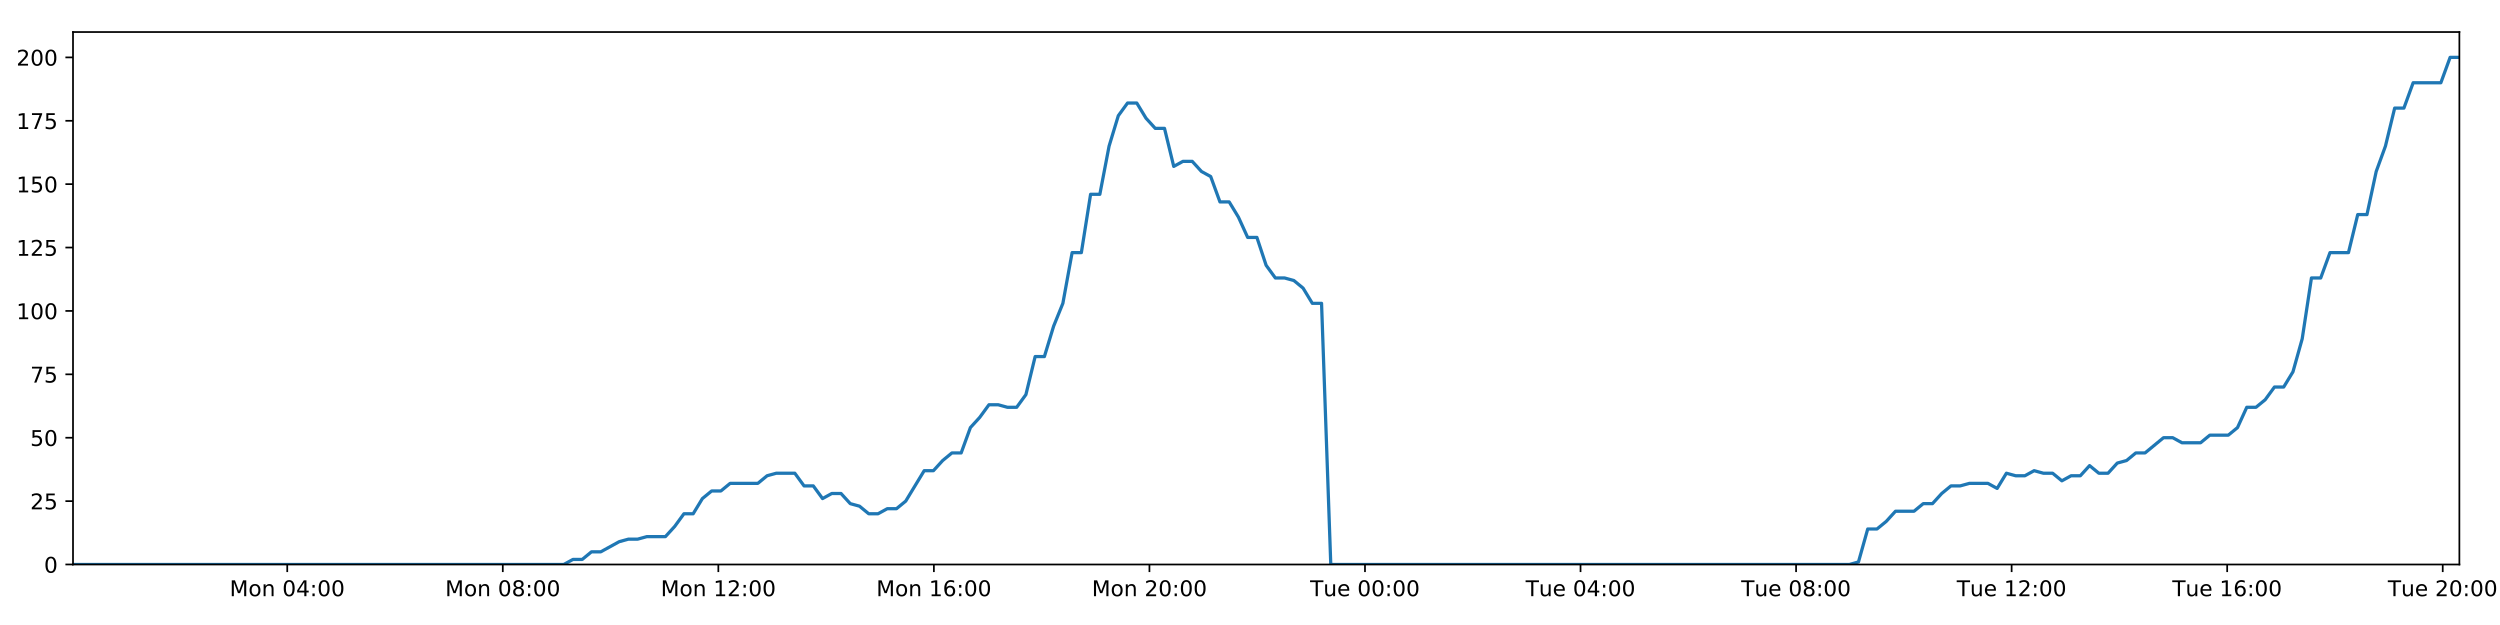
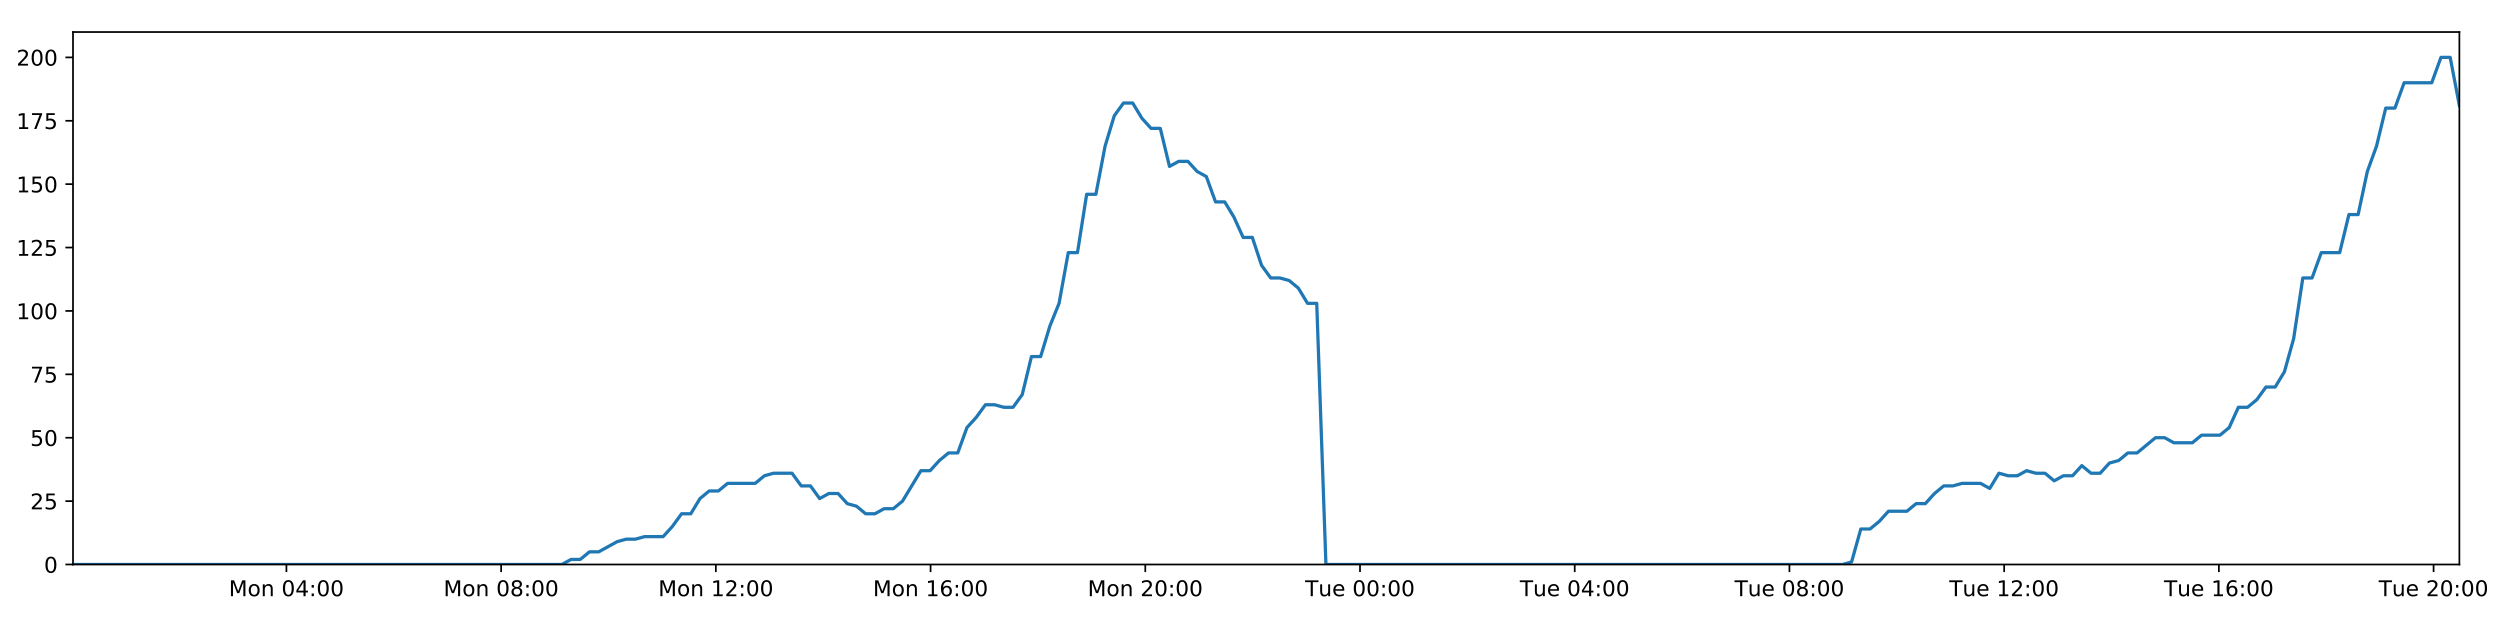
<svg xmlns="http://www.w3.org/2000/svg" xmlns:xlink="http://www.w3.org/1999/xlink" height="288pt" version="1.1" viewBox="0 0 1152 288" width="1152pt">
  <defs>
    <style type="text/css">
*{stroke-linecap:butt;stroke-linejoin:round;}
  </style>
  </defs>
  <g id="figure_1">
    <g id="patch_1">
      <path d="M 0 288  L 1152 288  L 1152 0  L 0 0  z " style="fill:#ffffff;" />
    </g>
    <g id="axes_1">
      <g id="patch_2">
        <path d="M 33.64 260.12  L 1133.28 260.12  L 1133.28 14.76  L 33.64 14.76  z " style="fill:#ffffff;" />
      </g>
      <g id="matplotlib.axis_1">
        <g id="xtick_1">
          <g id="line2d_1">
            <defs>
-               <path d="M 0 0  L 0 3.5  " id="mb4f03319a4" style="stroke:#000000;stroke-width:0.8;" />
-             </defs>
-             <g>
-               <use style="stroke:#000000;stroke-width:0.8;" x="132.361" xlink:href="#mb4f03319a4" y="260.12" />
+               <path d="M 0 0  L 0 3.5  " id="mdcc5f9cbea" style="stroke:#000000;stroke-width:0.8;" />
+             </defs>
+             <g>
+               <use style="stroke:#000000;stroke-width:0.8;" x="131.98" xlink:href="#mdcc5f9cbea" y="260.12" />
            </g>
          </g>
          <g id="text_1">
            <defs>
              <path d="M 9.812 72.906  L 24.516 72.906  L 43.109 23.297  L 61.812 72.906  L 76.516 72.906  L 76.516 0  L 66.891 0  L 66.891 64.016  L 48.094 14.016  L 38.188 14.016  L 19.391 64.016  L 19.391 0  L 9.812 0  z " id="DejaVuSans-77" />
              <path d="M 30.609 48.391  Q 23.391 48.391 19.188 42.75  Q 14.984 37.109 14.984 27.297  Q 14.984 17.484 19.156 11.844  Q 23.344 6.203 30.609 6.203  Q 37.797 6.203 41.984 11.859  Q 46.188 17.531 46.188 27.297  Q 46.188 37.016 41.984 42.703  Q 37.797 48.391 30.609 48.391  z M 30.609 56  Q 42.328 56 49.016 48.375  Q 55.719 40.766 55.719 27.297  Q 55.719 13.875 49.016 6.219  Q 42.328 -1.422 30.609 -1.422  Q 18.844 -1.422 12.172 6.219  Q 5.516 13.875 5.516 27.297  Q 5.516 40.766 12.172 48.375  Q 18.844 56 30.609 56  z " id="DejaVuSans-111" />
              <path d="M 54.891 33.016  L 54.891 0  L 45.906 0  L 45.906 32.719  Q 45.906 40.484 42.875 44.328  Q 39.844 48.188 33.797 48.188  Q 26.516 48.188 22.312 43.547  Q 18.109 38.922 18.109 30.906  L 18.109 0  L 9.078 0  L 9.078 54.688  L 18.109 54.688  L 18.109 46.188  Q 21.344 51.125 25.703 53.562  Q 30.078 56 35.797 56  Q 45.219 56 50.047 50.172  Q 54.891 44.344 54.891 33.016  z " id="DejaVuSans-110" />
              <path id="DejaVuSans-32" />
              <path d="M 31.781 66.406  Q 24.172 66.406 20.328 58.906  Q 16.5 51.422 16.5 36.375  Q 16.5 21.391 20.328 13.891  Q 24.172 6.391 31.781 6.391  Q 39.453 6.391 43.281 13.891  Q 47.125 21.391 47.125 36.375  Q 47.125 51.422 43.281 58.906  Q 39.453 66.406 31.781 66.406  z M 31.781 74.219  Q 44.047 74.219 50.516 64.516  Q 56.984 54.828 56.984 36.375  Q 56.984 17.969 50.516 8.266  Q 44.047 -1.422 31.781 -1.422  Q 19.531 -1.422 13.062 8.266  Q 6.594 17.969 6.594 36.375  Q 6.594 54.828 13.062 64.516  Q 19.531 74.219 31.781 74.219  z " id="DejaVuSans-48" />
              <path d="M 37.797 64.312  L 12.891 25.391  L 37.797 25.391  z M 35.203 72.906  L 47.609 72.906  L 47.609 25.391  L 58.016 25.391  L 58.016 17.188  L 47.609 17.188  L 47.609 0  L 37.797 0  L 37.797 17.188  L 4.891 17.188  L 4.891 26.703  z " id="DejaVuSans-52" />
              <path d="M 11.719 12.406  L 22.016 12.406  L 22.016 0  L 11.719 0  z M 11.719 51.703  L 22.016 51.703  L 22.016 39.312  L 11.719 39.312  z " id="DejaVuSans-58" />
            </defs>
-             <g transform="translate(105.82 274.7184)scale(0.1 -0.1)">
+             <g transform="translate(105.4395 274.7184)scale(0.1 -0.1)">
              <use xlink:href="#DejaVuSans-77" />
              <use x="86.279" xlink:href="#DejaVuSans-111" />
              <use x="147.461" xlink:href="#DejaVuSans-110" />
              <use x="210.84" xlink:href="#DejaVuSans-32" />
              <use x="242.627" xlink:href="#DejaVuSans-48" />
              <use x="306.25" xlink:href="#DejaVuSans-52" />
              <use x="369.873" xlink:href="#DejaVuSans-58" />
              <use x="403.564" xlink:href="#DejaVuSans-48" />
              <use x="467.188" xlink:href="#DejaVuSans-48" />
            </g>
          </g>
        </g>
        <g id="xtick_2">
          <g id="line2d_2">
            <g>
-               <use style="stroke:#000000;stroke-width:0.8;" x="231.685" xlink:href="#mb4f03319a4" y="260.12" />
+               <use style="stroke:#000000;stroke-width:0.8;" x="230.922" xlink:href="#mdcc5f9cbea" y="260.12" />
            </g>
          </g>
          <g id="text_2">
            <defs>
              <path d="M 31.781 34.625  Q 24.75 34.625 20.719 30.859  Q 16.703 27.094 16.703 20.516  Q 16.703 13.922 20.719 10.156  Q 24.75 6.391 31.781 6.391  Q 38.812 6.391 42.859 10.172  Q 46.922 13.969 46.922 20.516  Q 46.922 27.094 42.891 30.859  Q 38.875 34.625 31.781 34.625  z M 21.922 38.812  Q 15.578 40.375 12.031 44.719  Q 8.5 49.078 8.5 55.328  Q 8.5 64.062 14.719 69.141  Q 20.953 74.219 31.781 74.219  Q 42.672 74.219 48.875 69.141  Q 55.078 64.062 55.078 55.328  Q 55.078 49.078 51.531 44.719  Q 48 40.375 41.703 38.812  Q 48.828 37.156 52.797 32.312  Q 56.781 27.484 56.781 20.516  Q 56.781 9.906 50.312 4.234  Q 43.844 -1.422 31.781 -1.422  Q 19.734 -1.422 13.25 4.234  Q 6.781 9.906 6.781 20.516  Q 6.781 27.484 10.781 32.312  Q 14.797 37.156 21.922 38.812  z M 18.312 54.391  Q 18.312 48.734 21.844 45.562  Q 25.391 42.391 31.781 42.391  Q 38.141 42.391 41.719 45.562  Q 45.312 48.734 45.312 54.391  Q 45.312 60.062 41.719 63.234  Q 38.141 66.406 31.781 66.406  Q 25.391 66.406 21.844 63.234  Q 18.312 60.062 18.312 54.391  z " id="DejaVuSans-56" />
            </defs>
-             <g transform="translate(205.1447 274.7184)scale(0.1 -0.1)">
+             <g transform="translate(204.3814 274.7184)scale(0.1 -0.1)">
              <use xlink:href="#DejaVuSans-77" />
              <use x="86.279" xlink:href="#DejaVuSans-111" />
              <use x="147.461" xlink:href="#DejaVuSans-110" />
              <use x="210.84" xlink:href="#DejaVuSans-32" />
              <use x="242.627" xlink:href="#DejaVuSans-48" />
              <use x="306.25" xlink:href="#DejaVuSans-56" />
              <use x="369.873" xlink:href="#DejaVuSans-58" />
              <use x="403.564" xlink:href="#DejaVuSans-48" />
              <use x="467.188" xlink:href="#DejaVuSans-48" />
            </g>
          </g>
        </g>
        <g id="xtick_3">
          <g id="line2d_3">
            <g>
-               <use style="stroke:#000000;stroke-width:0.8;" x="331.01" xlink:href="#mb4f03319a4" y="260.12" />
+               <use style="stroke:#000000;stroke-width:0.8;" x="329.864" xlink:href="#mdcc5f9cbea" y="260.12" />
            </g>
          </g>
          <g id="text_3">
            <defs>
              <path d="M 12.406 8.297  L 28.516 8.297  L 28.516 63.922  L 10.984 60.406  L 10.984 69.391  L 28.422 72.906  L 38.281 72.906  L 38.281 8.297  L 54.391 8.297  L 54.391 0  L 12.406 0  z " id="DejaVuSans-49" />
              <path d="M 19.188 8.297  L 53.609 8.297  L 53.609 0  L 7.328 0  L 7.328 8.297  Q 12.938 14.109 22.625 23.891  Q 32.328 33.688 34.812 36.531  Q 39.547 41.844 41.422 45.531  Q 43.312 49.219 43.312 52.781  Q 43.312 58.594 39.234 62.25  Q 35.156 65.922 28.609 65.922  Q 23.969 65.922 18.812 64.312  Q 13.672 62.703 7.812 59.422  L 7.812 69.391  Q 13.766 71.781 18.938 73  Q 24.125 74.219 28.422 74.219  Q 39.75 74.219 46.484 68.547  Q 53.219 62.891 53.219 53.422  Q 53.219 48.922 51.531 44.891  Q 49.859 40.875 45.406 35.406  Q 44.188 33.984 37.641 27.219  Q 31.109 20.453 19.188 8.297  z " id="DejaVuSans-50" />
            </defs>
-             <g transform="translate(304.4695 274.7184)scale(0.1 -0.1)">
+             <g transform="translate(303.3233 274.7184)scale(0.1 -0.1)">
              <use xlink:href="#DejaVuSans-77" />
              <use x="86.279" xlink:href="#DejaVuSans-111" />
              <use x="147.461" xlink:href="#DejaVuSans-110" />
              <use x="210.84" xlink:href="#DejaVuSans-32" />
              <use x="242.627" xlink:href="#DejaVuSans-49" />
              <use x="306.25" xlink:href="#DejaVuSans-50" />
              <use x="369.873" xlink:href="#DejaVuSans-58" />
              <use x="403.564" xlink:href="#DejaVuSans-48" />
              <use x="467.188" xlink:href="#DejaVuSans-48" />
            </g>
          </g>
        </g>
        <g id="xtick_4">
          <g id="line2d_4">
            <g>
-               <use style="stroke:#000000;stroke-width:0.8;" x="430.335" xlink:href="#mb4f03319a4" y="260.12" />
+               <use style="stroke:#000000;stroke-width:0.8;" x="428.806" xlink:href="#mdcc5f9cbea" y="260.12" />
            </g>
          </g>
          <g id="text_4">
            <defs>
              <path d="M 33.016 40.375  Q 26.375 40.375 22.484 35.828  Q 18.609 31.297 18.609 23.391  Q 18.609 15.531 22.484 10.953  Q 26.375 6.391 33.016 6.391  Q 39.656 6.391 43.531 10.953  Q 47.406 15.531 47.406 23.391  Q 47.406 31.297 43.531 35.828  Q 39.656 40.375 33.016 40.375  z M 52.594 71.297  L 52.594 62.312  Q 48.875 64.062 45.094 64.984  Q 41.312 65.922 37.594 65.922  Q 27.828 65.922 22.672 59.328  Q 17.531 52.734 16.797 39.406  Q 19.672 43.656 24.016 45.922  Q 28.375 48.188 33.594 48.188  Q 44.578 48.188 50.953 41.516  Q 57.328 34.859 57.328 23.391  Q 57.328 12.156 50.688 5.359  Q 44.047 -1.422 33.016 -1.422  Q 20.359 -1.422 13.672 8.266  Q 6.984 17.969 6.984 36.375  Q 6.984 53.656 15.188 63.938  Q 23.391 74.219 37.203 74.219  Q 40.922 74.219 44.703 73.484  Q 48.484 72.75 52.594 71.297  z " id="DejaVuSans-54" />
            </defs>
-             <g transform="translate(403.7942 274.7184)scale(0.1 -0.1)">
+             <g transform="translate(402.2652 274.7184)scale(0.1 -0.1)">
              <use xlink:href="#DejaVuSans-77" />
              <use x="86.279" xlink:href="#DejaVuSans-111" />
              <use x="147.461" xlink:href="#DejaVuSans-110" />
              <use x="210.84" xlink:href="#DejaVuSans-32" />
              <use x="242.627" xlink:href="#DejaVuSans-49" />
              <use x="306.25" xlink:href="#DejaVuSans-54" />
              <use x="369.873" xlink:href="#DejaVuSans-58" />
              <use x="403.564" xlink:href="#DejaVuSans-48" />
              <use x="467.188" xlink:href="#DejaVuSans-48" />
            </g>
          </g>
        </g>
        <g id="xtick_5">
          <g id="line2d_5">
            <g>
-               <use style="stroke:#000000;stroke-width:0.8;" x="529.66" xlink:href="#mb4f03319a4" y="260.12" />
+               <use style="stroke:#000000;stroke-width:0.8;" x="527.748" xlink:href="#mdcc5f9cbea" y="260.12" />
            </g>
          </g>
          <g id="text_5">
-             <g transform="translate(503.1189 274.7184)scale(0.1 -0.1)">
+             <g transform="translate(501.2071 274.7184)scale(0.1 -0.1)">
              <use xlink:href="#DejaVuSans-77" />
              <use x="86.279" xlink:href="#DejaVuSans-111" />
              <use x="147.461" xlink:href="#DejaVuSans-110" />
              <use x="210.84" xlink:href="#DejaVuSans-32" />
              <use x="242.627" xlink:href="#DejaVuSans-50" />
              <use x="306.25" xlink:href="#DejaVuSans-48" />
              <use x="369.873" xlink:href="#DejaVuSans-58" />
              <use x="403.564" xlink:href="#DejaVuSans-48" />
              <use x="467.188" xlink:href="#DejaVuSans-48" />
            </g>
          </g>
        </g>
        <g id="xtick_6">
          <g id="line2d_6">
            <g>
-               <use style="stroke:#000000;stroke-width:0.8;" x="628.984" xlink:href="#mb4f03319a4" y="260.12" />
+               <use style="stroke:#000000;stroke-width:0.8;" x="626.69" xlink:href="#mdcc5f9cbea" y="260.12" />
            </g>
          </g>
          <g id="text_6">
            <defs>
              <path d="M -0.297 72.906  L 61.375 72.906  L 61.375 64.594  L 35.5 64.594  L 35.5 0  L 25.594 0  L 25.594 64.594  L -0.297 64.594  z " id="DejaVuSans-84" />
              <path d="M 8.5 21.578  L 8.5 54.688  L 17.484 54.688  L 17.484 21.922  Q 17.484 14.156 20.5 10.266  Q 23.531 6.391 29.594 6.391  Q 36.859 6.391 41.078 11.031  Q 45.312 15.672 45.312 23.688  L 45.312 54.688  L 54.297 54.688  L 54.297 0  L 45.312 0  L 45.312 8.406  Q 42.047 3.422 37.719 1  Q 33.406 -1.422 27.688 -1.422  Q 18.266 -1.422 13.375 4.438  Q 8.5 10.297 8.5 21.578  z M 31.109 56  z " id="DejaVuSans-117" />
              <path d="M 56.203 29.594  L 56.203 25.203  L 14.891 25.203  Q 15.484 15.922 20.484 11.062  Q 25.484 6.203 34.422 6.203  Q 39.594 6.203 44.453 7.469  Q 49.312 8.734 54.109 11.281  L 54.109 2.781  Q 49.266 0.734 44.188 -0.344  Q 39.109 -1.422 33.891 -1.422  Q 20.797 -1.422 13.156 6.188  Q 5.516 13.812 5.516 26.812  Q 5.516 40.234 12.766 48.109  Q 20.016 56 32.328 56  Q 43.359 56 49.781 48.891  Q 56.203 41.797 56.203 29.594  z M 47.219 32.234  Q 47.125 39.594 43.094 43.984  Q 39.062 48.391 32.422 48.391  Q 24.906 48.391 20.391 44.141  Q 15.875 39.891 15.188 32.172  z " id="DejaVuSans-101" />
            </defs>
-             <g transform="translate(603.6983 274.7184)scale(0.1 -0.1)">
+             <g transform="translate(601.4037 274.7184)scale(0.1 -0.1)">
              <use xlink:href="#DejaVuSans-84" />
              <use x="60.85" xlink:href="#DejaVuSans-117" />
              <use x="124.229" xlink:href="#DejaVuSans-101" />
              <use x="185.752" xlink:href="#DejaVuSans-32" />
              <use x="217.539" xlink:href="#DejaVuSans-48" />
              <use x="281.162" xlink:href="#DejaVuSans-48" />
              <use x="344.785" xlink:href="#DejaVuSans-58" />
              <use x="378.477" xlink:href="#DejaVuSans-48" />
              <use x="442.1" xlink:href="#DejaVuSans-48" />
            </g>
          </g>
        </g>
        <g id="xtick_7">
          <g id="line2d_7">
            <g>
-               <use style="stroke:#000000;stroke-width:0.8;" x="728.309" xlink:href="#mb4f03319a4" y="260.12" />
+               <use style="stroke:#000000;stroke-width:0.8;" x="725.631" xlink:href="#mdcc5f9cbea" y="260.12" />
            </g>
          </g>
          <g id="text_7">
-             <g transform="translate(703.023 274.7184)scale(0.1 -0.1)">
+             <g transform="translate(700.3456 274.7184)scale(0.1 -0.1)">
              <use xlink:href="#DejaVuSans-84" />
              <use x="60.85" xlink:href="#DejaVuSans-117" />
              <use x="124.229" xlink:href="#DejaVuSans-101" />
              <use x="185.752" xlink:href="#DejaVuSans-32" />
              <use x="217.539" xlink:href="#DejaVuSans-48" />
              <use x="281.162" xlink:href="#DejaVuSans-52" />
              <use x="344.785" xlink:href="#DejaVuSans-58" />
              <use x="378.477" xlink:href="#DejaVuSans-48" />
              <use x="442.1" xlink:href="#DejaVuSans-48" />
            </g>
          </g>
        </g>
        <g id="xtick_8">
          <g id="line2d_8">
            <g>
-               <use style="stroke:#000000;stroke-width:0.8;" x="827.634" xlink:href="#mb4f03319a4" y="260.12" />
+               <use style="stroke:#000000;stroke-width:0.8;" x="824.573" xlink:href="#mdcc5f9cbea" y="260.12" />
            </g>
          </g>
          <g id="text_8">
-             <g transform="translate(802.3477 274.7184)scale(0.1 -0.1)">
+             <g transform="translate(799.2875 274.7184)scale(0.1 -0.1)">
              <use xlink:href="#DejaVuSans-84" />
              <use x="60.85" xlink:href="#DejaVuSans-117" />
              <use x="124.229" xlink:href="#DejaVuSans-101" />
              <use x="185.752" xlink:href="#DejaVuSans-32" />
              <use x="217.539" xlink:href="#DejaVuSans-48" />
              <use x="281.162" xlink:href="#DejaVuSans-56" />
              <use x="344.785" xlink:href="#DejaVuSans-58" />
              <use x="378.477" xlink:href="#DejaVuSans-48" />
              <use x="442.1" xlink:href="#DejaVuSans-48" />
            </g>
          </g>
        </g>
        <g id="xtick_9">
          <g id="line2d_9">
            <g>
-               <use style="stroke:#000000;stroke-width:0.8;" x="926.958" xlink:href="#mb4f03319a4" y="260.12" />
+               <use style="stroke:#000000;stroke-width:0.8;" x="923.515" xlink:href="#mdcc5f9cbea" y="260.12" />
            </g>
          </g>
          <g id="text_9">
-             <g transform="translate(901.6725 274.7184)scale(0.1 -0.1)">
+             <g transform="translate(898.2293 274.7184)scale(0.1 -0.1)">
              <use xlink:href="#DejaVuSans-84" />
              <use x="60.85" xlink:href="#DejaVuSans-117" />
              <use x="124.229" xlink:href="#DejaVuSans-101" />
              <use x="185.752" xlink:href="#DejaVuSans-32" />
              <use x="217.539" xlink:href="#DejaVuSans-49" />
              <use x="281.162" xlink:href="#DejaVuSans-50" />
              <use x="344.785" xlink:href="#DejaVuSans-58" />
              <use x="378.477" xlink:href="#DejaVuSans-48" />
              <use x="442.1" xlink:href="#DejaVuSans-48" />
            </g>
          </g>
        </g>
        <g id="xtick_10">
          <g id="line2d_10">
            <g>
-               <use style="stroke:#000000;stroke-width:0.8;" x="1026.283" xlink:href="#mb4f03319a4" y="260.12" />
+               <use style="stroke:#000000;stroke-width:0.8;" x="1022.457" xlink:href="#mdcc5f9cbea" y="260.12" />
            </g>
          </g>
          <g id="text_10">
-             <g transform="translate(1000.997 274.7184)scale(0.1 -0.1)">
+             <g transform="translate(997.1712 274.7184)scale(0.1 -0.1)">
              <use xlink:href="#DejaVuSans-84" />
              <use x="60.85" xlink:href="#DejaVuSans-117" />
              <use x="124.229" xlink:href="#DejaVuSans-101" />
              <use x="185.752" xlink:href="#DejaVuSans-32" />
              <use x="217.539" xlink:href="#DejaVuSans-49" />
              <use x="281.162" xlink:href="#DejaVuSans-54" />
              <use x="344.785" xlink:href="#DejaVuSans-58" />
              <use x="378.477" xlink:href="#DejaVuSans-48" />
              <use x="442.1" xlink:href="#DejaVuSans-48" />
            </g>
          </g>
        </g>
        <g id="xtick_11">
          <g id="line2d_11">
            <g>
-               <use style="stroke:#000000;stroke-width:0.8;" x="1125.608" xlink:href="#mb4f03319a4" y="260.12" />
+               <use style="stroke:#000000;stroke-width:0.8;" x="1121.399" xlink:href="#mdcc5f9cbea" y="260.12" />
            </g>
          </g>
          <g id="text_11">
-             <g transform="translate(1100.322 274.7184)scale(0.1 -0.1)">
+             <g transform="translate(1096.113 274.7184)scale(0.1 -0.1)">
              <use xlink:href="#DejaVuSans-84" />
              <use x="60.85" xlink:href="#DejaVuSans-117" />
              <use x="124.229" xlink:href="#DejaVuSans-101" />
              <use x="185.752" xlink:href="#DejaVuSans-32" />
              <use x="217.539" xlink:href="#DejaVuSans-50" />
              <use x="281.162" xlink:href="#DejaVuSans-48" />
              <use x="344.785" xlink:href="#DejaVuSans-58" />
              <use x="378.477" xlink:href="#DejaVuSans-48" />
              <use x="442.1" xlink:href="#DejaVuSans-48" />
            </g>
          </g>
        </g>
      </g>
      <g id="matplotlib.axis_2">
        <g id="ytick_1">
          <g id="line2d_12">
            <defs>
-               <path d="M 0 0  L -3.5 0  " id="mc0b81a5930" style="stroke:#000000;stroke-width:0.8;" />
-             </defs>
-             <g>
-               <use style="stroke:#000000;stroke-width:0.8;" x="33.64" xlink:href="#mc0b81a5930" y="260.12" />
+               <path d="M 0 0  L -3.5 0  " id="m8521006e71" style="stroke:#000000;stroke-width:0.8;" />
+             </defs>
+             <g>
+               <use style="stroke:#000000;stroke-width:0.8;" x="33.64" xlink:href="#m8521006e71" y="260.12" />
            </g>
          </g>
          <g id="text_12">
            <g transform="translate(20.2775 263.9192)scale(0.1 -0.1)">
              <use xlink:href="#DejaVuSans-48" />
            </g>
          </g>
        </g>
        <g id="ytick_2">
          <g id="line2d_13">
            <g>
-               <use style="stroke:#000000;stroke-width:0.8;" x="33.64" xlink:href="#mc0b81a5930" y="230.91" />
+               <use style="stroke:#000000;stroke-width:0.8;" x="33.64" xlink:href="#m8521006e71" y="230.91" />
            </g>
          </g>
          <g id="text_13">
            <defs>
              <path d="M 10.797 72.906  L 49.516 72.906  L 49.516 64.594  L 19.828 64.594  L 19.828 46.734  Q 21.969 47.469 24.109 47.828  Q 26.266 48.188 28.422 48.188  Q 40.625 48.188 47.75 41.5  Q 54.891 34.812 54.891 23.391  Q 54.891 11.625 47.562 5.094  Q 40.234 -1.422 26.906 -1.422  Q 22.312 -1.422 17.547 -0.641  Q 12.797 0.141 7.719 1.703  L 7.719 11.625  Q 12.109 9.234 16.797 8.062  Q 21.484 6.891 26.703 6.891  Q 35.156 6.891 40.078 11.328  Q 45.016 15.766 45.016 23.391  Q 45.016 31 40.078 35.438  Q 35.156 39.891 26.703 39.891  Q 22.75 39.891 18.812 39.016  Q 14.891 38.141 10.797 36.281  z " id="DejaVuSans-53" />
            </defs>
            <g transform="translate(13.915 234.7097)scale(0.1 -0.1)">
              <use xlink:href="#DejaVuSans-50" />
              <use x="63.623" xlink:href="#DejaVuSans-53" />
            </g>
          </g>
        </g>
        <g id="ytick_3">
          <g id="line2d_14">
            <g>
-               <use style="stroke:#000000;stroke-width:0.8;" x="33.64" xlink:href="#mc0b81a5930" y="201.701" />
+               <use style="stroke:#000000;stroke-width:0.8;" x="33.64" xlink:href="#m8521006e71" y="201.701" />
            </g>
          </g>
          <g id="text_14">
            <g transform="translate(13.915 205.5002)scale(0.1 -0.1)">
              <use xlink:href="#DejaVuSans-53" />
              <use x="63.623" xlink:href="#DejaVuSans-48" />
            </g>
          </g>
        </g>
        <g id="ytick_4">
          <g id="line2d_15">
            <g>
-               <use style="stroke:#000000;stroke-width:0.8;" x="33.64" xlink:href="#mc0b81a5930" y="172.491" />
+               <use style="stroke:#000000;stroke-width:0.8;" x="33.64" xlink:href="#m8521006e71" y="172.491" />
            </g>
          </g>
          <g id="text_15">
            <defs>
              <path d="M 8.203 72.906  L 55.078 72.906  L 55.078 68.703  L 28.609 0  L 18.312 0  L 43.219 64.594  L 8.203 64.594  z " id="DejaVuSans-55" />
            </defs>
            <g transform="translate(13.915 176.2906)scale(0.1 -0.1)">
              <use xlink:href="#DejaVuSans-55" />
              <use x="63.623" xlink:href="#DejaVuSans-53" />
            </g>
          </g>
        </g>
        <g id="ytick_5">
          <g id="line2d_16">
            <g>
-               <use style="stroke:#000000;stroke-width:0.8;" x="33.64" xlink:href="#mc0b81a5930" y="143.282" />
+               <use style="stroke:#000000;stroke-width:0.8;" x="33.64" xlink:href="#m8521006e71" y="143.282" />
            </g>
          </g>
          <g id="text_16">
            <g transform="translate(7.5525 147.0811)scale(0.1 -0.1)">
              <use xlink:href="#DejaVuSans-49" />
              <use x="63.623" xlink:href="#DejaVuSans-48" />
              <use x="127.246" xlink:href="#DejaVuSans-48" />
            </g>
          </g>
        </g>
        <g id="ytick_6">
          <g id="line2d_17">
            <g>
-               <use style="stroke:#000000;stroke-width:0.8;" x="33.64" xlink:href="#mc0b81a5930" y="114.072" />
+               <use style="stroke:#000000;stroke-width:0.8;" x="33.64" xlink:href="#m8521006e71" y="114.072" />
            </g>
          </g>
          <g id="text_17">
            <g transform="translate(7.5525 117.8716)scale(0.1 -0.1)">
              <use xlink:href="#DejaVuSans-49" />
              <use x="63.623" xlink:href="#DejaVuSans-50" />
              <use x="127.246" xlink:href="#DejaVuSans-53" />
            </g>
          </g>
        </g>
        <g id="ytick_7">
          <g id="line2d_18">
            <g>
-               <use style="stroke:#000000;stroke-width:0.8;" x="33.64" xlink:href="#mc0b81a5930" y="84.863" />
+               <use style="stroke:#000000;stroke-width:0.8;" x="33.64" xlink:href="#m8521006e71" y="84.863" />
            </g>
          </g>
          <g id="text_18">
            <g transform="translate(7.5525 88.66208)scale(0.1 -0.1)">
              <use xlink:href="#DejaVuSans-49" />
              <use x="63.623" xlink:href="#DejaVuSans-53" />
              <use x="127.246" xlink:href="#DejaVuSans-48" />
            </g>
          </g>
        </g>
        <g id="ytick_8">
          <g id="line2d_19">
            <g>
-               <use style="stroke:#000000;stroke-width:0.8;" x="33.64" xlink:href="#mc0b81a5930" y="55.653" />
+               <use style="stroke:#000000;stroke-width:0.8;" x="33.64" xlink:href="#m8521006e71" y="55.653" />
            </g>
          </g>
          <g id="text_19">
            <g transform="translate(7.5525 59.45255)scale(0.1 -0.1)">
              <use xlink:href="#DejaVuSans-49" />
              <use x="63.623" xlink:href="#DejaVuSans-55" />
              <use x="127.246" xlink:href="#DejaVuSans-53" />
            </g>
          </g>
        </g>
        <g id="ytick_9">
          <g id="line2d_20">
            <g>
-               <use style="stroke:#000000;stroke-width:0.8;" x="33.64" xlink:href="#mc0b81a5930" y="26.444" />
+               <use style="stroke:#000000;stroke-width:0.8;" x="33.64" xlink:href="#m8521006e71" y="26.444" />
            </g>
          </g>
          <g id="text_20">
            <g transform="translate(7.5525 30.24303)scale(0.1 -0.1)">
              <use xlink:href="#DejaVuSans-50" />
              <use x="63.623" xlink:href="#DejaVuSans-48" />
              <use x="127.246" xlink:href="#DejaVuSans-48" />
            </g>
          </g>
        </g>
      </g>
      <g id="line2d_21">
-         <path clip-path="url(#p3c9a627b61)" d="M 33.64 260.12  L 259.768 260.12  L 264.028 257.783  L 268.291 257.783  L 272.555 254.278  L 276.818 254.278  L 285.334 249.605  L 289.596 248.436  L 293.852 248.436  L 298.11 247.268  L 306.629 247.268  L 310.889 242.594  L 315.148 236.752  L 319.405 236.752  L 323.664 229.742  L 327.93 226.237  L 332.188 226.237  L 336.447 222.732  L 349.22 222.732  L 353.477 219.227  L 357.732 218.058  L 366.251 218.058  L 370.509 223.9  L 374.767 223.9  L 379.031 229.742  L 383.288 227.405  L 387.548 227.405  L 391.805 232.079  L 396.062 233.247  L 400.322 236.752  L 404.581 236.752  L 408.846 234.416  L 413.099 234.416  L 417.357 230.91  L 425.869 216.89  L 430.125 216.89  L 434.382 212.216  L 438.641 208.711  L 442.904 208.711  L 447.161 197.027  L 451.436 192.354  L 455.708 186.512  L 459.964 186.512  L 464.224 187.68  L 468.48 187.68  L 472.739 181.838  L 476.997 164.313  L 481.253 164.313  L 485.511 150.292  L 489.771 139.777  L 494.031 116.409  L 498.288 116.409  L 502.543 89.536  L 506.807 89.536  L 511.063 67.337  L 515.319 53.317  L 519.574 47.475  L 523.829 47.475  L 528.086 54.485  L 532.341 59.158  L 536.6 59.158  L 540.86 76.684  L 545.114 74.347  L 549.378 74.347  L 553.639 79.021  L 557.894 81.358  L 562.156 93.042  L 566.411 93.042  L 570.667 100.052  L 574.922 109.399  L 579.175 109.399  L 583.433 122.251  L 587.688 128.093  L 591.951 128.093  L 596.205 129.261  L 600.461 132.766  L 604.717 139.777  L 608.97 139.777  L 613.221 260.12  L 852.192 260.12  L 856.38 258.952  L 860.648 243.763  L 864.915 243.763  L 869.18 240.258  L 873.438 235.584  L 881.968 235.584  L 886.225 232.079  L 890.482 232.079  L 894.741 227.405  L 899 223.9  L 903.254 223.9  L 907.517 222.732  L 916.029 222.732  L 920.286 225.069  L 924.552 218.058  L 928.817 219.227  L 933.072 219.227  L 937.33 216.89  L 941.59 218.058  L 945.849 218.058  L 950.105 221.563  L 954.36 219.227  L 958.618 219.227  L 962.88 214.553  L 967.135 218.058  L 971.39 218.058  L 975.644 213.385  L 979.908 212.216  L 984.172 208.711  L 988.432 208.711  L 996.943 201.701  L 1001.206 201.701  L 1005.469 204.038  L 1014.011 204.038  L 1018.264 200.533  L 1026.785 200.533  L 1031.048 197.027  L 1035.306 187.68  L 1039.562 187.68  L 1043.817 184.175  L 1048.075 178.333  L 1052.332 178.333  L 1056.596 171.323  L 1060.854 156.134  L 1065.114 128.093  L 1069.383 128.093  L 1073.657 116.409  L 1082.17 116.409  L 1086.44 98.883  L 1090.698 98.883  L 1094.953 79.021  L 1099.209 67.337  L 1103.465 49.811  L 1107.721 49.811  L 1111.982 38.128  L 1124.75 38.128  L 1129.015 26.444  L 1133.28 26.444  L 1133.28 26.444  " style="fill:none;stroke:#1f77b4;stroke-linecap:square;stroke-width:1.5;" />
+         <path clip-path="url(#p1eedb1a169)" d="M 33.64 260.12  L 258.896 260.12  L 263.14 257.783  L 267.387 257.783  L 271.634 254.278  L 275.88 254.278  L 284.364 249.605  L 288.609 248.436  L 292.849 248.436  L 297.091 247.268  L 305.577 247.268  L 309.82 242.594  L 314.063 236.752  L 318.303 236.752  L 322.547 229.742  L 326.796 226.237  L 331.037 226.237  L 335.28 222.732  L 348.003 222.732  L 352.244 219.227  L 356.483 218.058  L 364.969 218.058  L 369.211 223.9  L 373.452 223.9  L 377.7 229.742  L 381.94 227.405  L 386.184 227.405  L 390.425 232.079  L 394.665 233.247  L 398.909 236.752  L 403.152 236.752  L 407.399 234.416  L 411.637 234.416  L 415.878 230.91  L 424.358 216.89  L 428.596 216.89  L 432.837 212.216  L 437.08 208.711  L 441.327 208.711  L 445.567 197.027  L 449.825 192.354  L 454.082 186.512  L 458.321 186.512  L 462.564 187.68  L 466.804 187.68  L 471.047 181.838  L 475.289 164.313  L 479.527 164.313  L 483.769 150.292  L 488.013 139.777  L 492.257 116.409  L 496.497 116.409  L 500.736 89.536  L 504.984 89.536  L 509.223 67.337  L 513.463 53.317  L 517.701 47.475  L 521.94 47.475  L 526.18 54.485  L 530.419 59.158  L 534.662 59.158  L 538.905 76.684  L 543.143 74.347  L 547.391 74.347  L 551.635 79.021  L 555.873 81.358  L 560.119 93.042  L 564.357 93.042  L 568.597 100.052  L 572.836 109.399  L 577.073 109.399  L 581.314 122.251  L 585.553 128.093  L 589.8 128.093  L 594.037 129.261  L 598.276 132.766  L 602.516 139.777  L 606.752 139.777  L 610.988 260.12  L 849.037 260.12  L 853.209 258.952  L 857.461 243.763  L 861.711 243.763  L 865.96 240.258  L 870.201 235.584  L 878.698 235.584  L 882.939 232.079  L 887.179 232.079  L 891.422 227.405  L 895.665 223.9  L 899.903 223.9  L 904.149 222.732  L 912.628 222.732  L 916.869 225.069  L 921.118 218.058  L 925.367 219.227  L 929.605 219.227  L 933.847 216.89  L 938.09 218.058  L 942.333 218.058  L 946.573 221.563  L 950.811 219.227  L 955.053 219.227  L 959.299 214.553  L 963.538 218.058  L 967.775 218.058  L 972.013 213.385  L 976.261 212.216  L 980.508 208.711  L 984.752 208.711  L 993.23 201.701  L 997.477 201.701  L 1001.723 204.038  L 1010.232 204.038  L 1014.469 200.533  L 1022.957 200.533  L 1027.204 197.027  L 1031.445 187.68  L 1035.685 187.68  L 1039.923 184.175  L 1044.165 178.333  L 1048.406 178.333  L 1052.654 171.323  L 1056.895 156.134  L 1061.138 128.093  L 1065.391 128.093  L 1069.648 116.409  L 1078.128 116.409  L 1082.382 98.883  L 1086.623 98.883  L 1090.863 79.021  L 1095.102 67.337  L 1099.341 49.811  L 1103.581 49.811  L 1107.826 38.128  L 1120.544 38.128  L 1124.793 26.444  L 1129.042 26.444  L 1133.28 48.643  L 1133.28 48.643  " style="fill:none;stroke:#1f77b4;stroke-linecap:square;stroke-width:1.5;" />
      </g>
      <g id="patch_3">
        <path d="M 33.64 260.12  L 33.64 14.76  " style="fill:none;stroke:#000000;stroke-linecap:square;stroke-linejoin:miter;stroke-width:0.8;" />
      </g>
      <g id="patch_4">
        <path d="M 1133.28 260.12  L 1133.28 14.76  " style="fill:none;stroke:#000000;stroke-linecap:square;stroke-linejoin:miter;stroke-width:0.8;" />
      </g>
      <g id="patch_5">
        <path d="M 33.64 260.12  L 1133.28 260.12  " style="fill:none;stroke:#000000;stroke-linecap:square;stroke-linejoin:miter;stroke-width:0.8;" />
      </g>
      <g id="patch_6">
        <path d="M 33.64 14.76  L 1133.28 14.76  " style="fill:none;stroke:#000000;stroke-linecap:square;stroke-linejoin:miter;stroke-width:0.8;" />
      </g>
    </g>
  </g>
  <defs>
-     <clipPath id="p3c9a627b61">
+     <clipPath id="p1eedb1a169">
      <rect height="245.36" width="1099.64" x="33.64" y="14.76" />
    </clipPath>
  </defs>
</svg>
